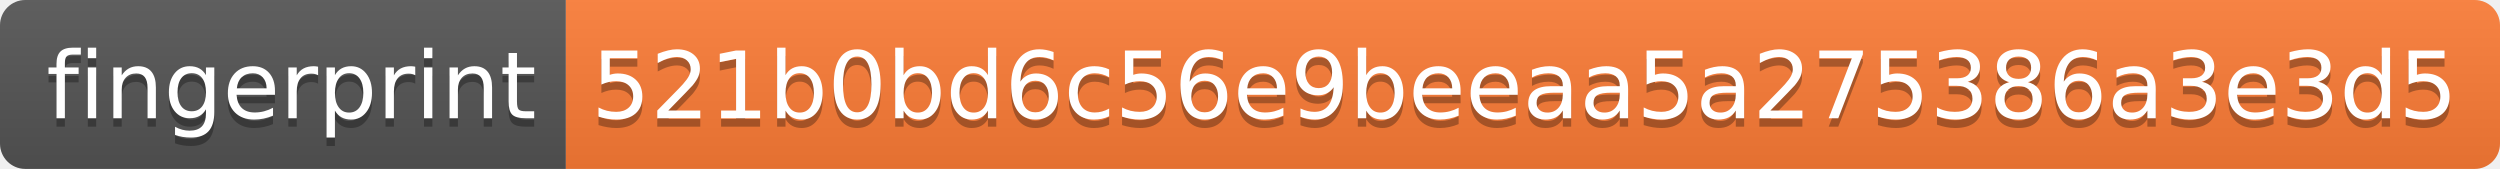
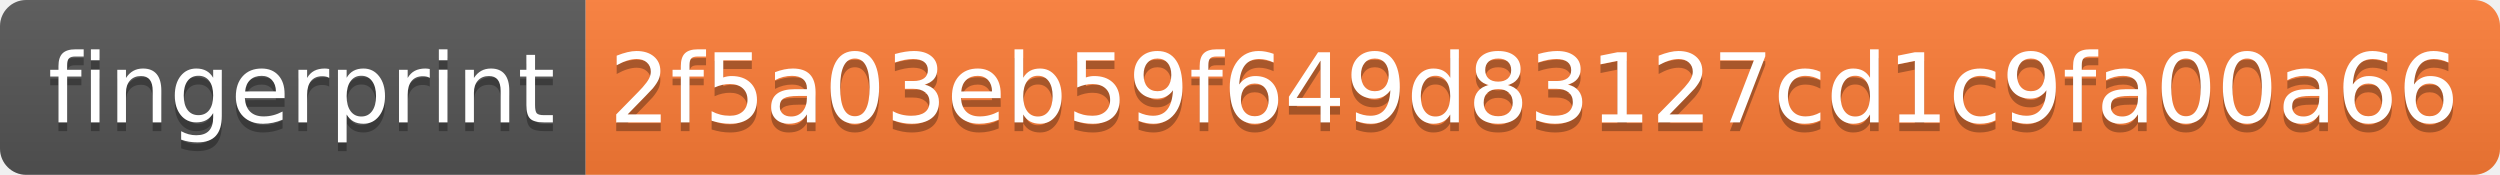
- <svg xmlns="http://www.w3.org/2000/svg" width="296" height="20" role="img" aria-label="fingerprint: 521b0bd6c56e9beeaa5a275386a3e3d5">
+ <svg xmlns="http://www.w3.org/2000/svg" width="286" height="20" role="img" aria-label="fingerprint: 2f5a03eb59f649d83127cd1c9fa00a66">
  <linearGradient id="s" x2="0" y2="100%">
    <stop offset="0" stop-color="#bbb" stop-opacity=".1" />
    <stop offset="1" stop-opacity=".1" />
  </linearGradient>
  <clipPath id="r">
-     <rect width="296" height="20" rx="3" fill="#fff" />
+     <rect width="286" height="20" rx="3" fill="#fff" />
  </clipPath>
  <g clip-path="url(#r)">
    <rect width="67" height="20" fill="#555" />
-     <rect x="67" width="229" height="20" fill="#fe7d37" />
-     <rect width="296" height="20" fill="url(#s)" />
+     <rect x="67" width="219" height="20" fill="#fe7d37" />
+     <rect width="286" height="20" fill="url(#s)" />
  </g>
  <g fill="#fff" text-anchor="middle" font-family="Verdana,Geneva,DejaVu Sans,sans-serif" text-rendering="geometricPrecision" font-size="110">
    <text aria-hidden="true" x="345" y="150" fill="#010101" fill-opacity=".3" transform="scale(.1)" textLength="570">fingerprint</text>
    <text x="345" y="140" transform="scale(.1)" fill="#fff" textLength="570">fingerprint</text>
-     <text aria-hidden="true" x="1805" y="150" fill="#010101" fill-opacity=".3" transform="scale(.1)" textLength="2190">521b0bd6c56e9beeaa5a275386a3e3d5</text>
-     <text x="1805" y="140" transform="scale(.1)" fill="#fff" textLength="2190">521b0bd6c56e9beeaa5a275386a3e3d5</text>
+     <text aria-hidden="true" x="1755" y="150" fill="#010101" fill-opacity=".3" transform="scale(.1)" textLength="2090">2f5a03eb59f649d83127cd1c9fa00a66</text>
+     <text x="1755" y="140" transform="scale(.1)" fill="#fff" textLength="2090">2f5a03eb59f649d83127cd1c9fa00a66</text>
  </g>
</svg>
